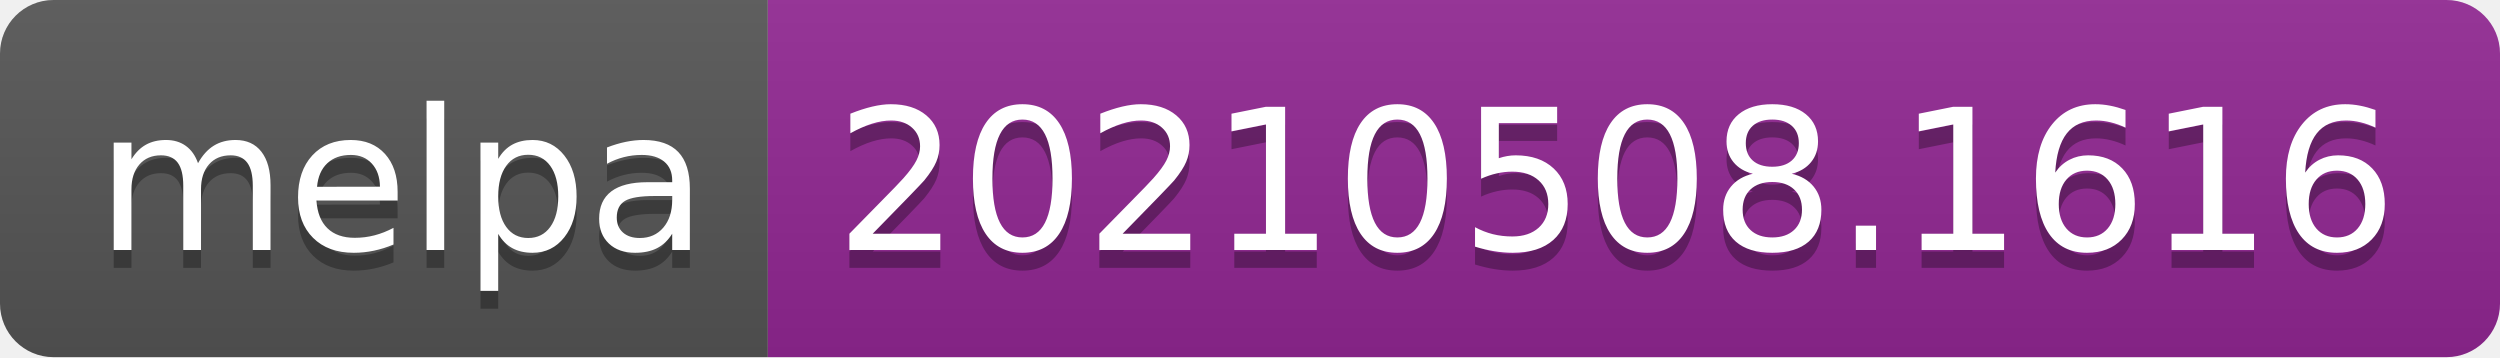
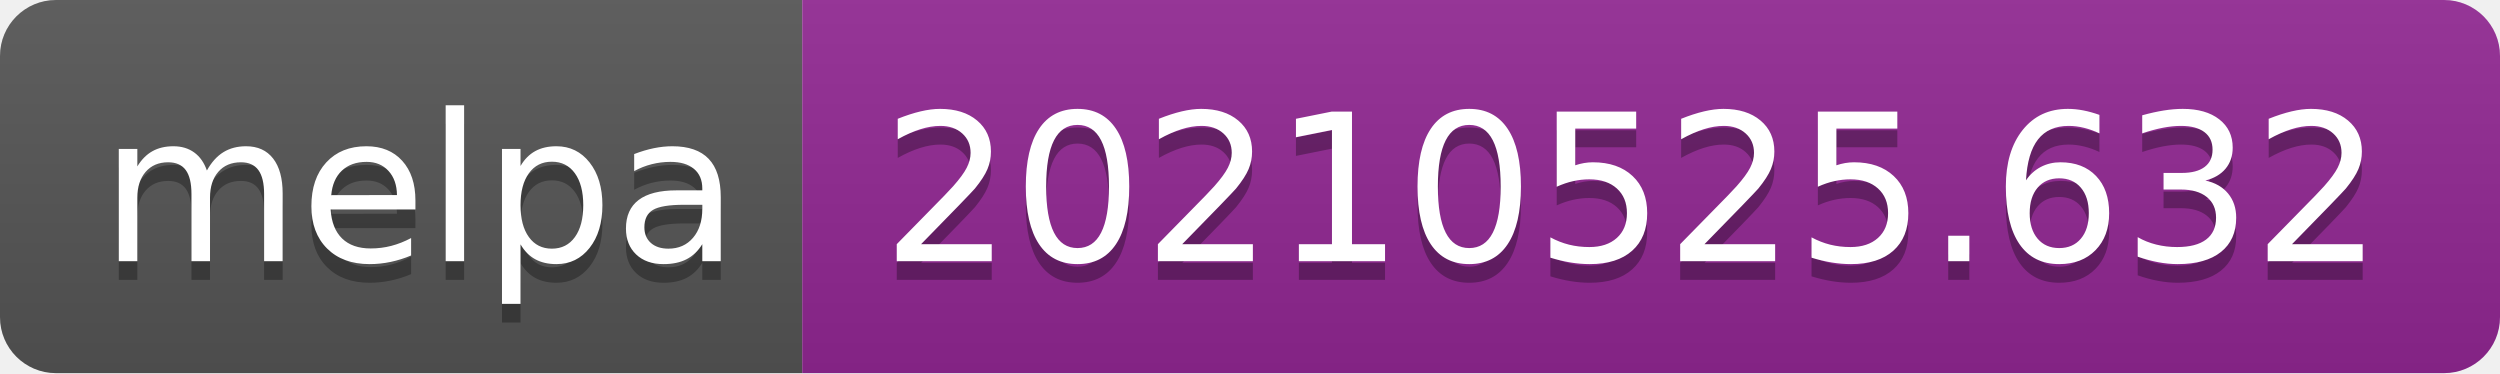
- <svg xmlns="http://www.w3.org/2000/svg" width="140" height="20" role="img" aria-label="melpa: 20210508.1616">
+ <svg xmlns="http://www.w3.org/2000/svg" width="134" height="20" role="img" aria-label="melpa: 20210525.632">
  <linearGradient id="s" x2="0" y2="100%">
    <stop offset="0" stop-color="#bbb" stop-opacity=".1" />
    <stop offset="1" stop-opacity=".1" />
  </linearGradient>
  <clipPath id="r">
-     <rect width="140" height="20" rx="3" fill="#fff" />
+     <rect width="134" height="20" rx="3" fill="#fff" />
  </clipPath>
  <g clip-path="url(#r)">
    <rect width="43" height="20" fill="#555" />
-     <rect x="43" width="97" height="20" fill="#922793" />
-     <rect width="140" height="20" fill="url(#s)" />
+     <rect x="43" width="91" height="20" fill="#922793" />
+     <rect width="134" height="20" fill="url(#s)" />
  </g>
  <g fill="#fff" text-anchor="middle" font-family="Verdana,Geneva,DejaVu Sans,sans-serif" text-rendering="geometricPrecision" font-size="110">
    <text aria-hidden="true" x="225" y="150" fill="#010101" fill-opacity=".3" transform="scale(.1)" textLength="330">melpa</text>
    <text x="225" y="140" transform="scale(.1)" fill="#fff" textLength="330">melpa</text>
-     <text aria-hidden="true" x="905" y="150" fill="#010101" fill-opacity=".3" transform="scale(.1)" textLength="870">20210508.1616</text>
-     <text x="905" y="140" transform="scale(.1)" fill="#fff" textLength="870">20210508.1616</text>
+     <text aria-hidden="true" x="875" y="150" fill="#010101" fill-opacity=".3" transform="scale(.1)" textLength="810">20210525.632</text>
+     <text x="875" y="140" transform="scale(.1)" fill="#fff" textLength="810">20210525.632</text>
  </g>
</svg>
